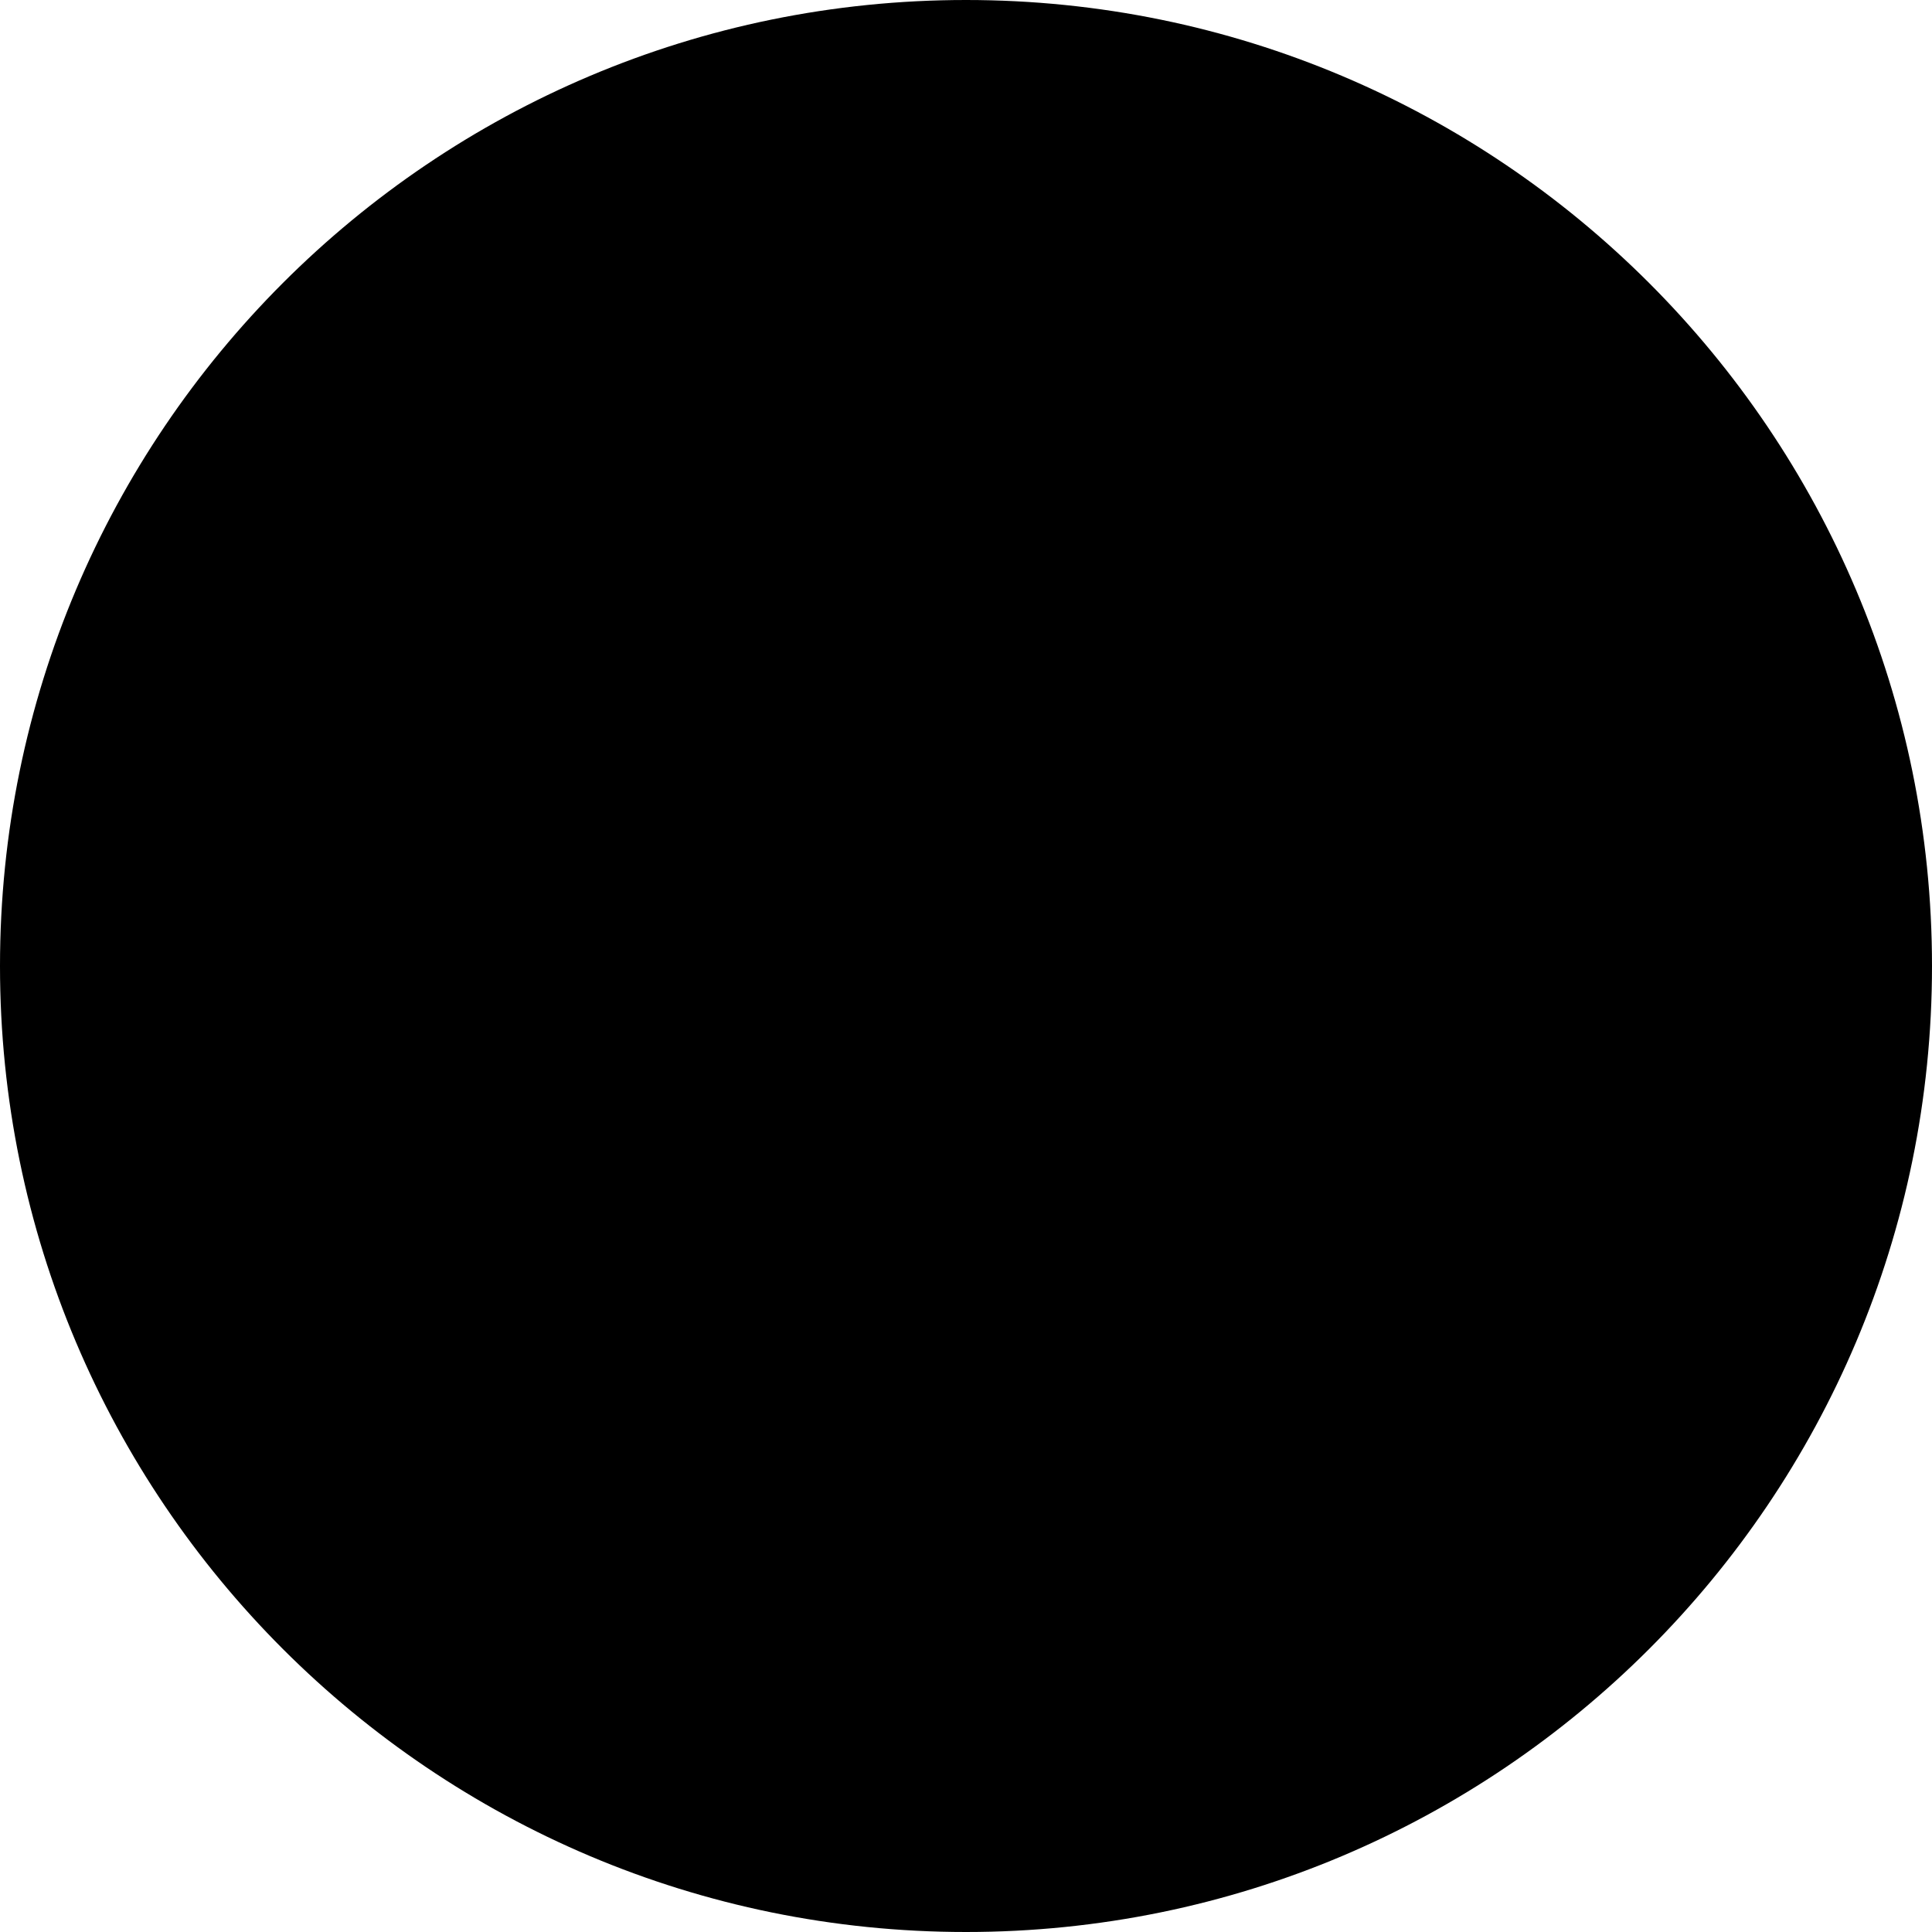
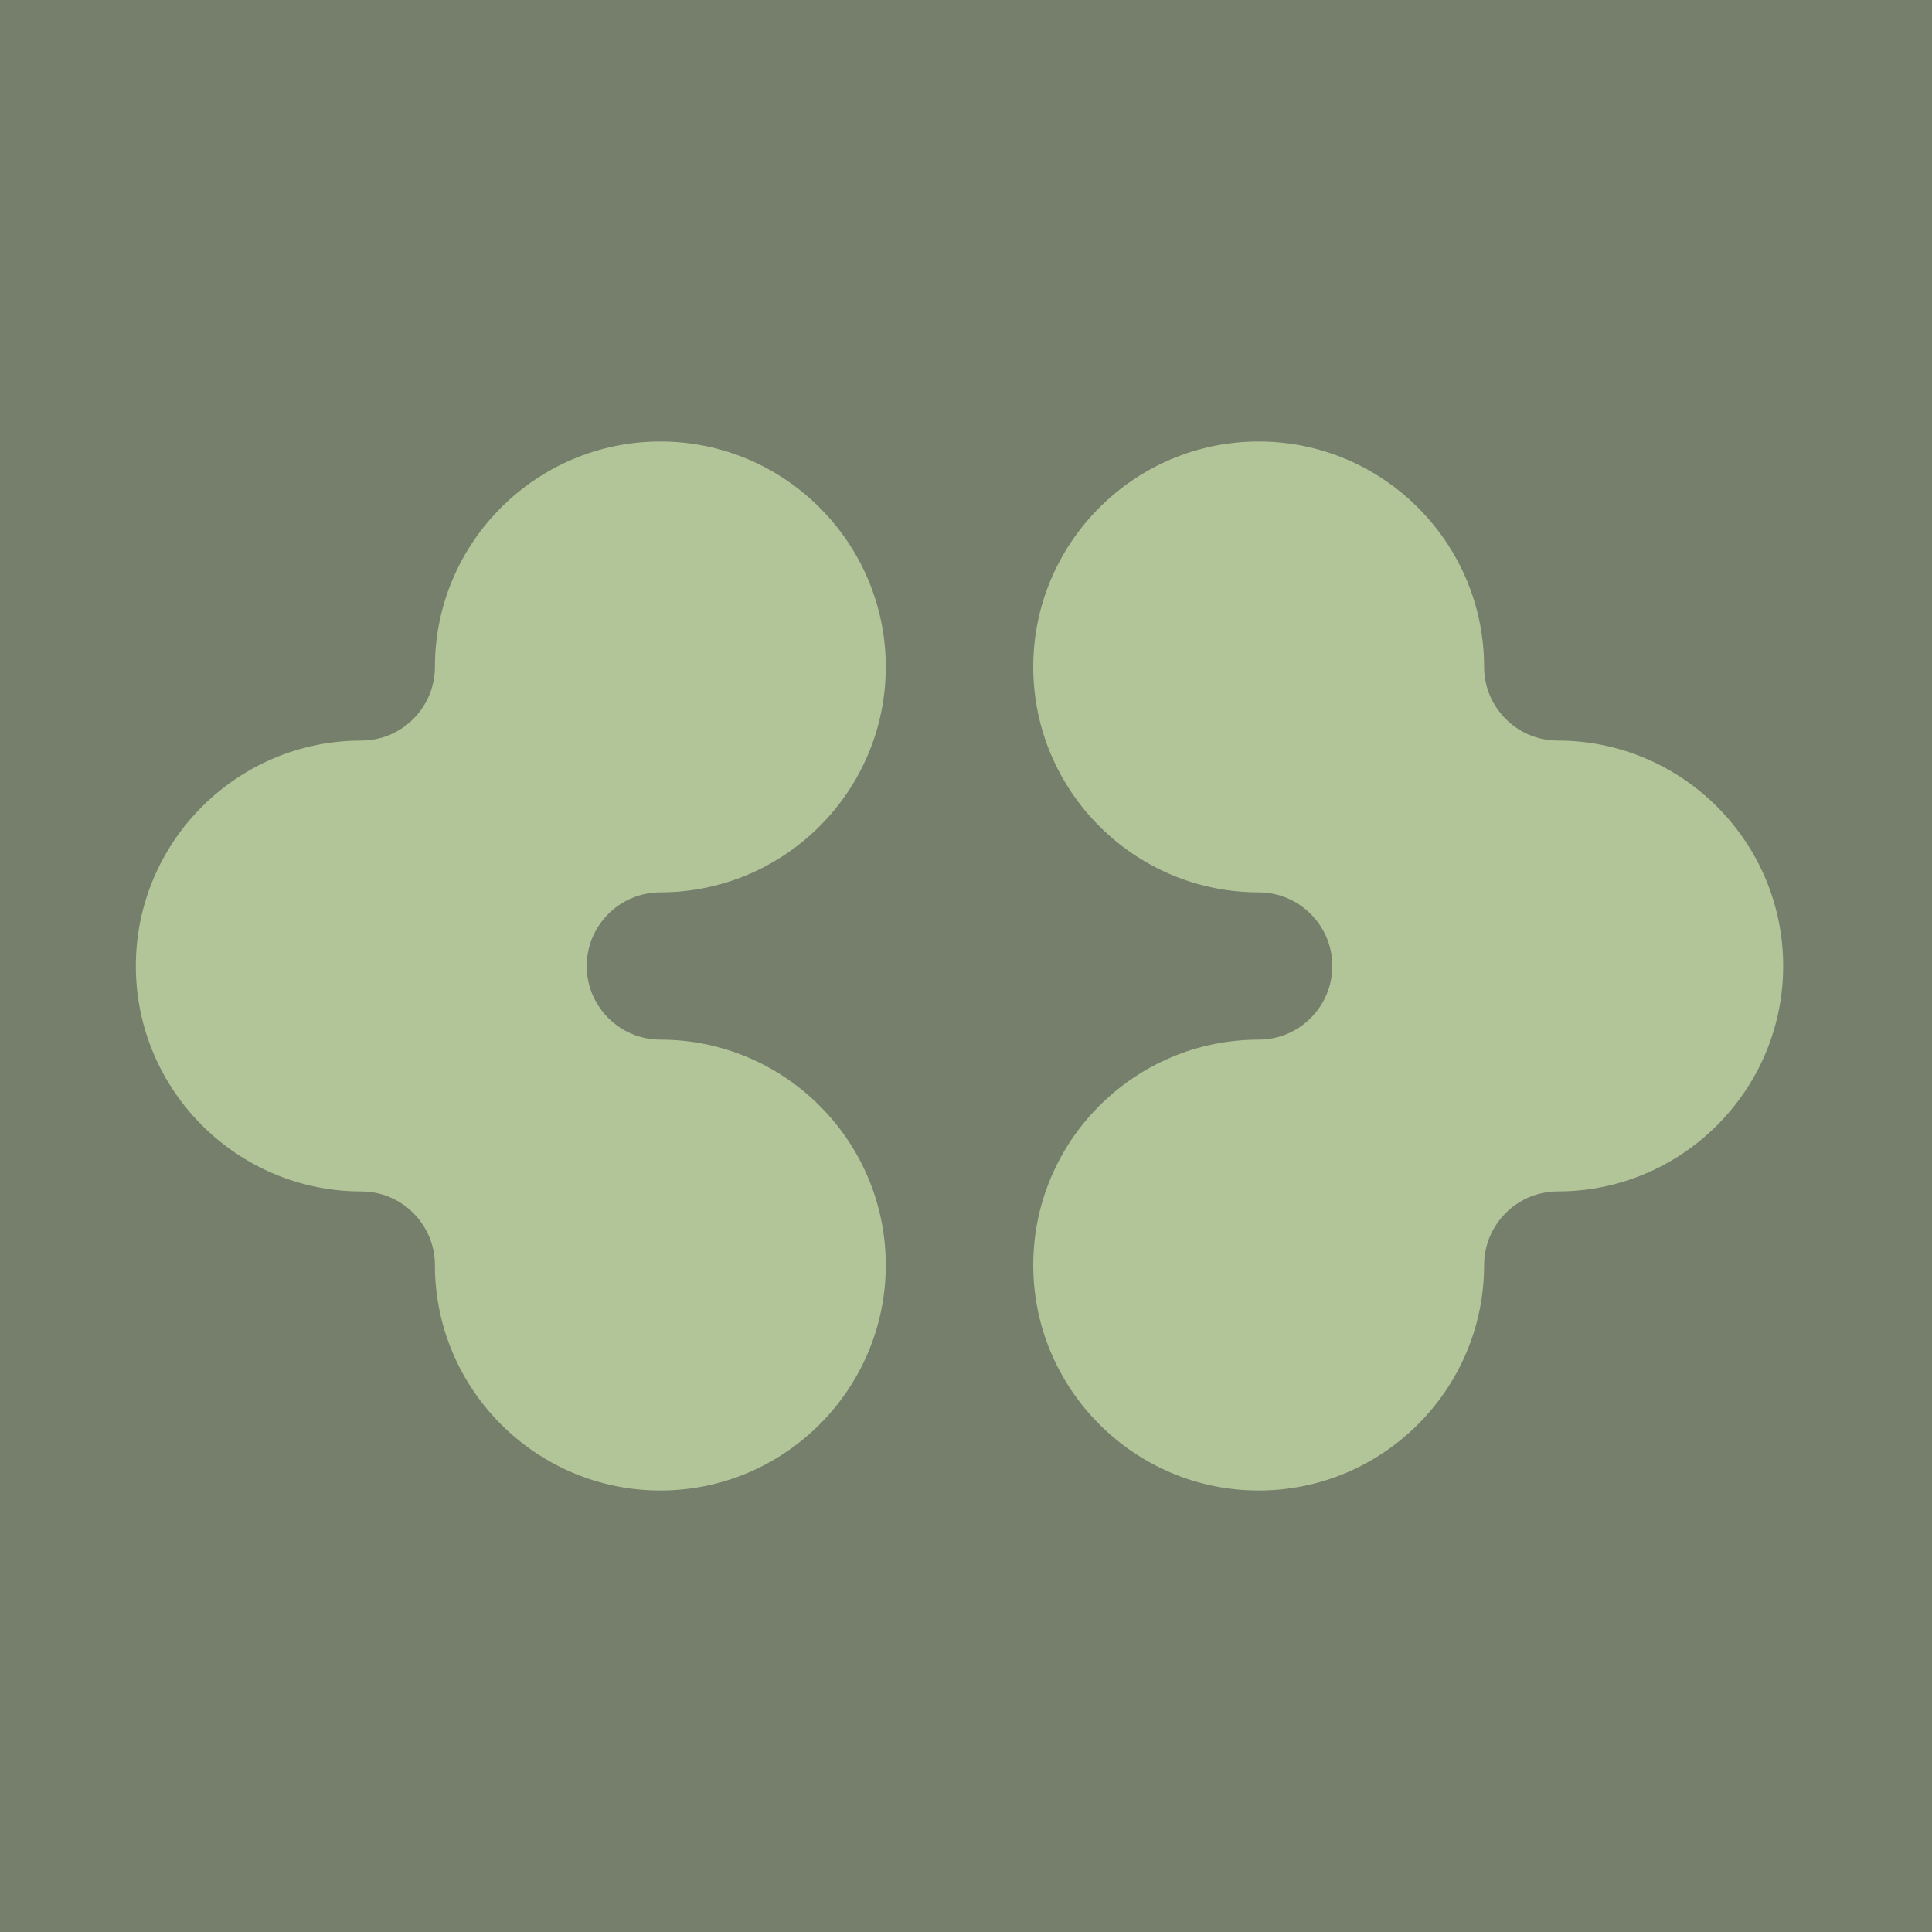
- <svg xmlns="http://www.w3.org/2000/svg" width="100" height="100" viewBox="0 0 100 100" fill="none">
-   <circle cx="50" cy="50" r="50" fill="#000000" />
+ <svg xmlns="http://www.w3.org/2000/svg" width="512" height="512" viewBox="0 0 512 512" fill="none">
+   <rect width="512" height="512" fill="#767E6C" />
+   <path d="M175 395C142.075 395 115.258 368.182 115.258 335.258C115.258 324.504 106.496 315.742 95.742 315.742C62.818 315.742 36 288.924 36 256C36 223.075 62.818 196.258 95.742 196.258C106.496 196.258 115.258 187.496 115.258 176.742C115.258 143.818 142.075 117 175 117C207.924 117 234.742 143.818 234.742 176.742C234.742 209.667 207.924 236.484 175 236.484C164.246 236.484 155.484 245.246 155.484 256C155.484 266.754 164.246 275.516 175 275.516C207.924 275.516 234.742 302.333 234.742 335.258C234.742 368.182 207.924 395 175 395Z" fill="#B2C598" />
+   <path d="M393.305 335.258C393.305 324.504 402.067 315.742 412.82 315.742C445.745 315.742 472.562 288.924 472.562 256C472.562 223.075 445.745 196.258 412.82 196.258C402.067 196.258 393.305 187.496 393.305 176.742C393.305 143.818 366.487 117 333.563 117C300.638 117 273.82 143.818 273.82 176.742C273.82 209.667 300.638 236.484 333.563 236.484C344.316 236.484 353.078 245.246 353.078 256C353.078 266.754 344.316 275.516 333.563 275.516C300.638 275.516 273.82 302.333 273.82 335.258C273.82 368.182 300.638 395 333.563 395C366.487 395 393.305 368.182 393.305 335.258Z" fill="#B2C598" />
</svg>
